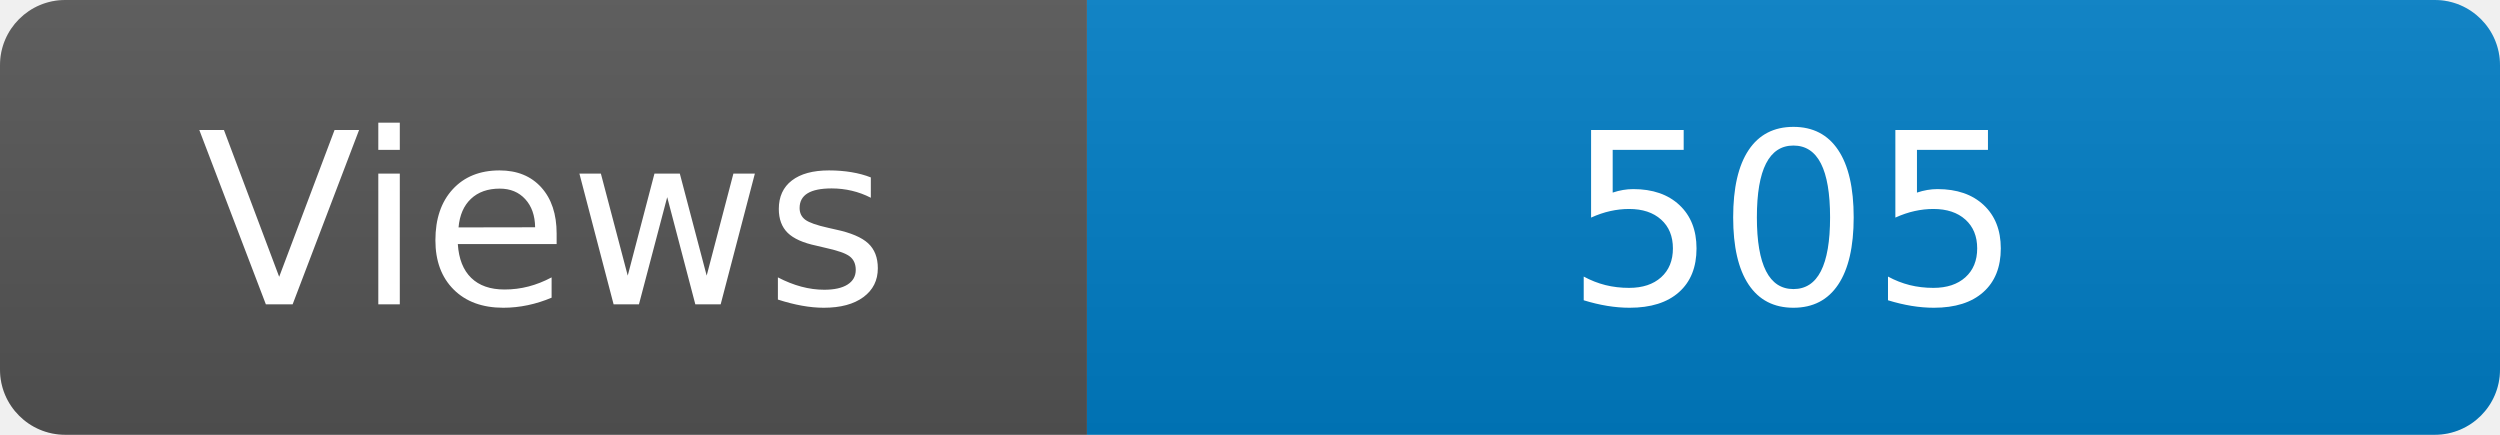
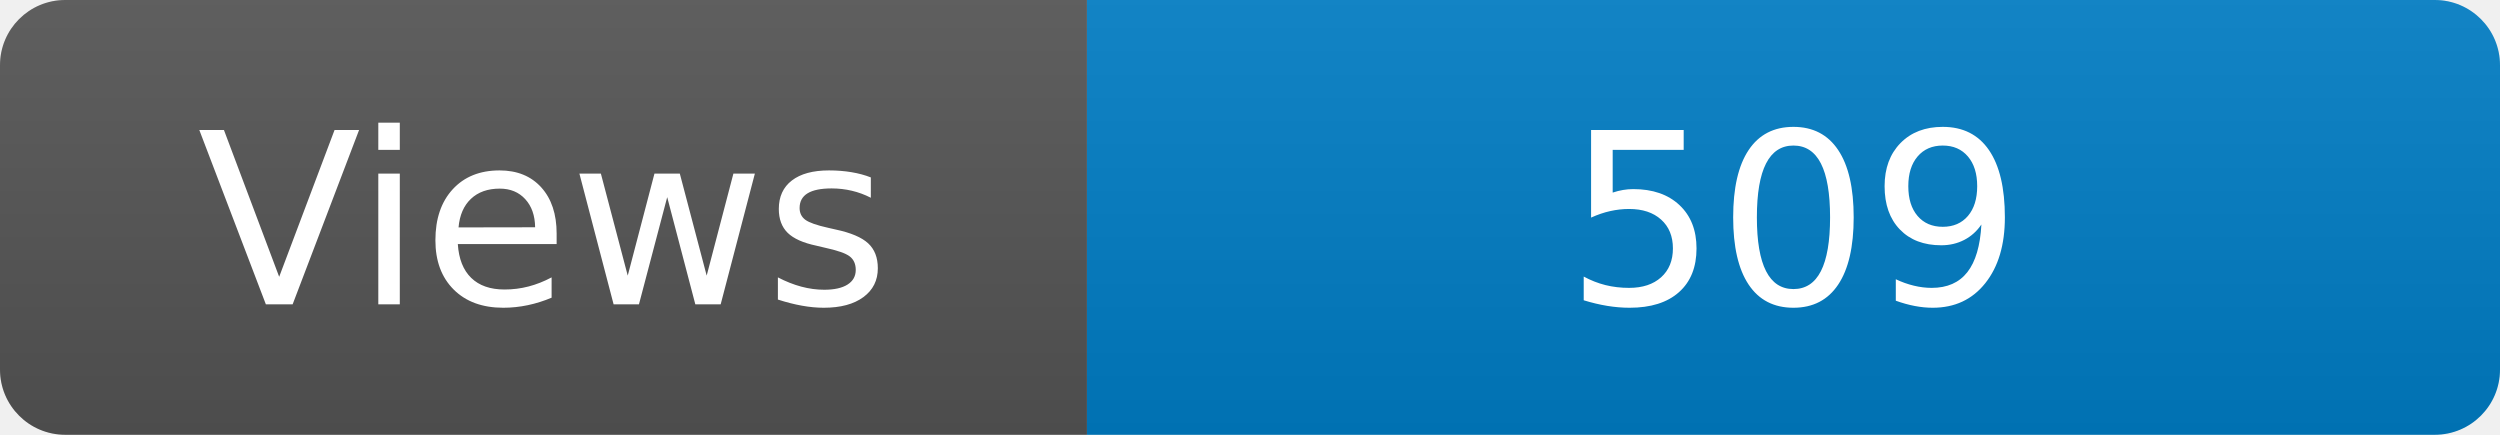
<svg xmlns="http://www.w3.org/2000/svg" width="115" height="20" role="img" aria-label="Maintained?: yes">
  <linearGradient id="s" x2="0" y2="100%">
    <stop offset="0" stop-color="#bbb" stop-opacity=".1" />
    <stop offset="1" stop-opacity=".1" />
  </linearGradient>
  <clipPath id="r">
    <rect width="115" height="20" rx="3" fill="#fff" />
  </clipPath>
  <g clip-path="url(#r)">
    <rect width="50" height="20" fill="#555" />
    <rect x="50" width="160" height="20" fill="#007ec6" />
    <rect width="115" height="20" fill="url(#s)" />
  </g>
  <g fill="#fff" text-anchor="middle" font-family="Verdana,Geneva,DejaVu Sans,sans-serif" font-size="110">
    <text x="250" y="140" transform="scale(.1)" fill="#fff">Views</text>
-     <text x="825" y="140" transform="scale(.1)" fill="#fff">505</text>
+     <text x="825" y="140" transform="scale(.1)" fill="#fff">509</text>
  </g>
</svg>
